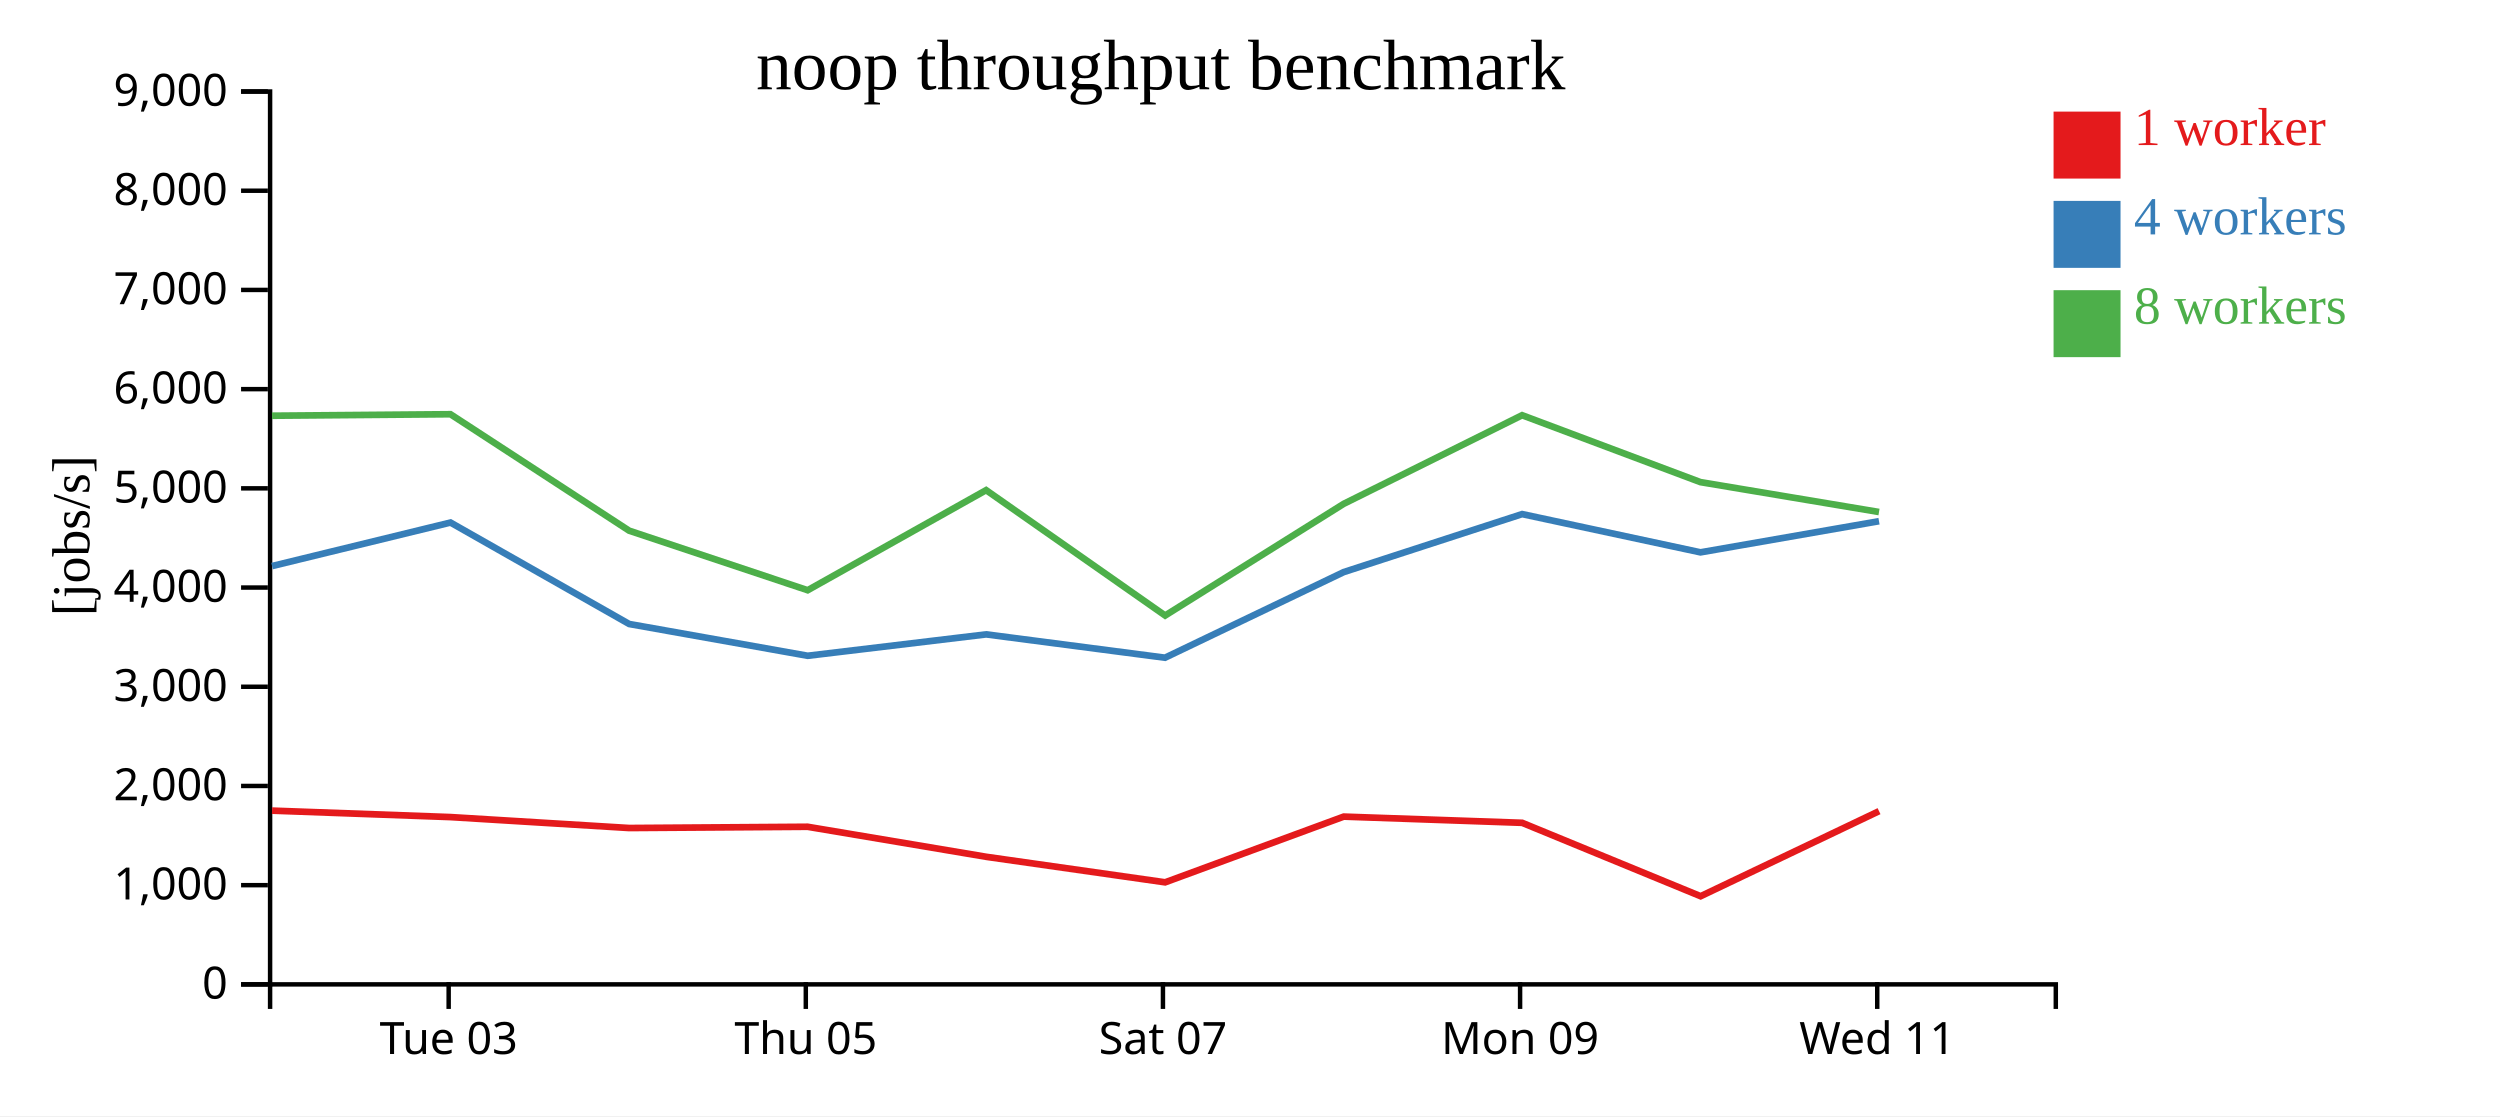
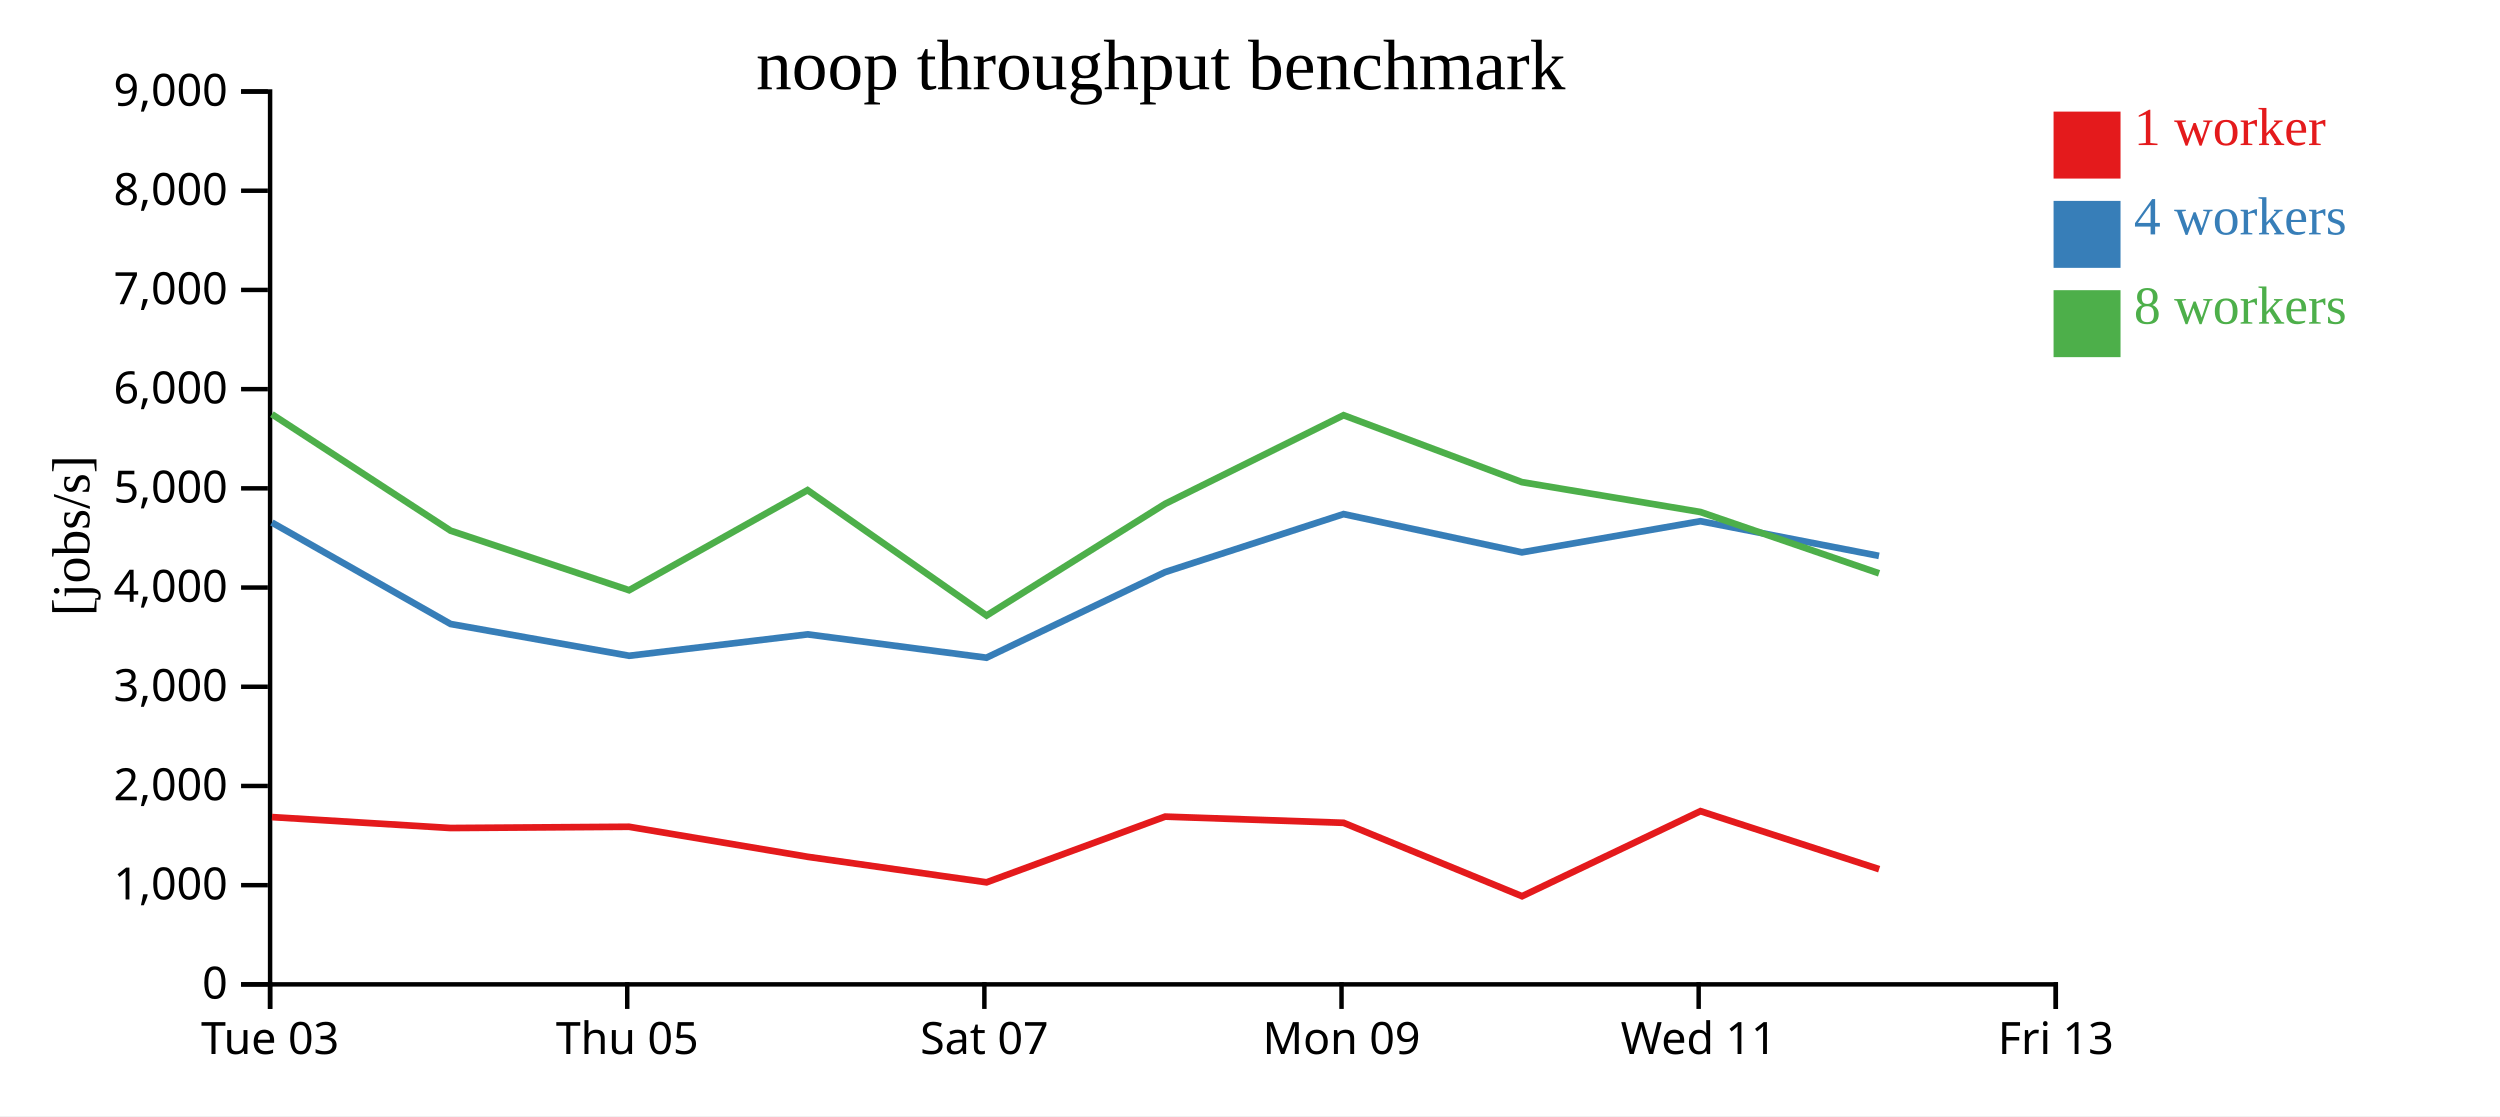
<svg xmlns="http://www.w3.org/2000/svg" width="560" height="250">
  <rect width="100%" height="100%" fill="white" />
  <g transform="translate(60,20)">
    <g transform="translate(0,200)" fill="none" font-size="10" font-family="sans-serif" text-anchor="middle">
      <path class="domain" stroke="currentColor" d="M0.5,6V0.5H400.5V6" />
-       <g class="tick" opacity="1" transform="translate(40.5,0)">
+       <g class="tick" opacity="1" transform="translate(0.5,0)">
        <line stroke="currentColor" y2="6" />
        <text fill="currentColor" y="9" dy="0.71em">Tue 03</text>
      </g>
-       <g class="tick" opacity="1" transform="translate(120.5,0)">
+       <g class="tick" opacity="1" transform="translate(80.5,0)">
        <line stroke="currentColor" y2="6" />
        <text fill="currentColor" y="9" dy="0.71em">Thu 05</text>
      </g>
-       <g class="tick" opacity="1" transform="translate(200.5,0)">
+       <g class="tick" opacity="1" transform="translate(160.5,0)">
        <line stroke="currentColor" y2="6" />
        <text fill="currentColor" y="9" dy="0.71em">Sat 07</text>
      </g>
-       <g class="tick" opacity="1" transform="translate(280.5,0)">
+       <g class="tick" opacity="1" transform="translate(240.5,0)">
        <line stroke="currentColor" y2="6" />
        <text fill="currentColor" y="9" dy="0.71em">Mon 09</text>
      </g>
-       <g class="tick" opacity="1" transform="translate(360.5,0)">
+       <g class="tick" opacity="1" transform="translate(320.5,0)">
        <line stroke="currentColor" y2="6" />
        <text fill="currentColor" y="9" dy="0.71em">Wed 11</text>
+       </g>
+       <g class="tick" opacity="1" transform="translate(400.5,0)">
+         <line stroke="currentColor" y2="6" />
+         <text fill="currentColor" y="9" dy="0.71em">Fri 13</text>
      </g>
    </g>
    <g fill="none" font-size="10" font-family="sans-serif" text-anchor="end">
      <path class="domain" stroke="currentColor" d="M-6,200.5H0.5V0.5H-6" />
      <g class="tick" opacity="1" transform="translate(0,200.5)">
        <line stroke="currentColor" x2="-6" />
        <text fill="currentColor" x="-9" dy="0.32em">0</text>
      </g>
      <g class="tick" opacity="1" transform="translate(0,178.2778)">
        <line stroke="currentColor" x2="-6" />
        <text fill="currentColor" x="-9" dy="0.32em">1,000</text>
      </g>
      <g class="tick" opacity="1" transform="translate(0,156.0556)">
        <line stroke="currentColor" x2="-6" />
        <text fill="currentColor" x="-9" dy="0.32em">2,000</text>
      </g>
      <g class="tick" opacity="1" transform="translate(0,133.8333)">
        <line stroke="currentColor" x2="-6" />
        <text fill="currentColor" x="-9" dy="0.32em">3,000</text>
      </g>
      <g class="tick" opacity="1" transform="translate(0,111.6111)">
        <line stroke="currentColor" x2="-6" />
        <text fill="currentColor" x="-9" dy="0.32em">4,000</text>
      </g>
      <g class="tick" opacity="1" transform="translate(0,89.38889)">
        <line stroke="currentColor" x2="-6" />
        <text fill="currentColor" x="-9" dy="0.32em">5,000</text>
      </g>
      <g class="tick" opacity="1" transform="translate(0,67.16667)">
        <line stroke="currentColor" x2="-6" />
        <text fill="currentColor" x="-9" dy="0.32em">6,000</text>
      </g>
      <g class="tick" opacity="1" transform="translate(0,44.94444)">
        <line stroke="currentColor" x2="-6" />
        <text fill="currentColor" x="-9" dy="0.32em">7,000</text>
      </g>
      <g class="tick" opacity="1" transform="translate(0,22.72222)">
        <line stroke="currentColor" x2="-6" />
        <text fill="currentColor" x="-9" dy="0.32em">8,000</text>
      </g>
      <g class="tick" opacity="1" transform="translate(0,0.5)">
        <line stroke="currentColor" x2="-6" />
        <text fill="currentColor" x="-9" dy="0.32em">9,000</text>
      </g>
    </g>
    <text text-anchor="middle" style="font-size: 12px" transform="rotate(-90)" y="-40" x="-100">[jobs/s]</text>
    <text text-anchor="middle" style="font-size: 16px" y="0" x="200">noop throughput benchmark</text>
-     <path class="line" fill="none" stroke="#e41a1c" stroke-width="1.5" d="M0.941,161.581L40.921,163.028L80.937,165.476L120.901,165.197L160.909,171.924L200.991,177.641L240.998,162.922L280.966,164.312L320.939,180.752L360.905,161.699" />
-     <path class="line" fill="none" stroke="#377eb8" stroke-width="1.5" d="M0.942,106.798L40.91,97.049L80.936,119.776L120.923,126.894L160.902,122.101L200.959,127.327L240.992,108.147L280.957,95.158L320.906,103.726L360.898,96.749" />
-     <path class="line" fill="none" stroke="#4daf4a" stroke-width="1.5" d="M0.926,73.123L40.905,72.787L80.929,98.872L120.915,112.21L160.888,89.793L200.991,117.877L240.986,92.859L280.954,73.01L320.895,87.997L360.898,94.691" />
+     <path class="line" fill="none" stroke="#e41a1c" stroke-width="1.5" d="M0.921,163.028L40.937,165.476L80.901,165.197L120.909,171.924L160.991,177.641L200.998,162.922L240.966,164.312L280.939,180.752L320.905,161.699L360.933,174.699" />
+     <path class="line" fill="none" stroke="#377eb8" stroke-width="1.5" d="M0.91,97.049L40.936,119.776L80.923,126.894L120.902,122.101L160.959,127.327L200.992,108.147L240.957,95.158L280.906,103.726L320.898,96.749L360.894,104.521" />
+     <path class="line" fill="none" stroke="#4daf4a" stroke-width="1.5" d="M0.905,72.787L40.929,98.872L80.915,112.21L120.888,89.793L160.991,117.877L200.986,92.859L240.954,73.01L280.895,87.997L320.898,94.691L360.911,108.432" />
    <rect class="dot" x="400" y="5" width="15" height="15" style="fill: #e41a1c;" />
    <rect class="dot" x="400" y="25" width="15" height="15" style="fill: #377eb8;" />
    <rect class="dot" x="400" y="45" width="15" height="15" style="fill: #4daf4a;" />
    <text class="label" x="418" y="12.5" style="fill: #e41a1c; alignment-baseline: middle;" text-anchor="left">1 worker</text>
    <text class="label" x="418" y="32.5" style="fill: #377eb8; alignment-baseline: middle;" text-anchor="left">4 workers</text>
    <text class="label" x="418" y="52.5" style="fill: #4daf4a; alignment-baseline: middle;" text-anchor="left">8 workers</text>
  </g>
</svg>
